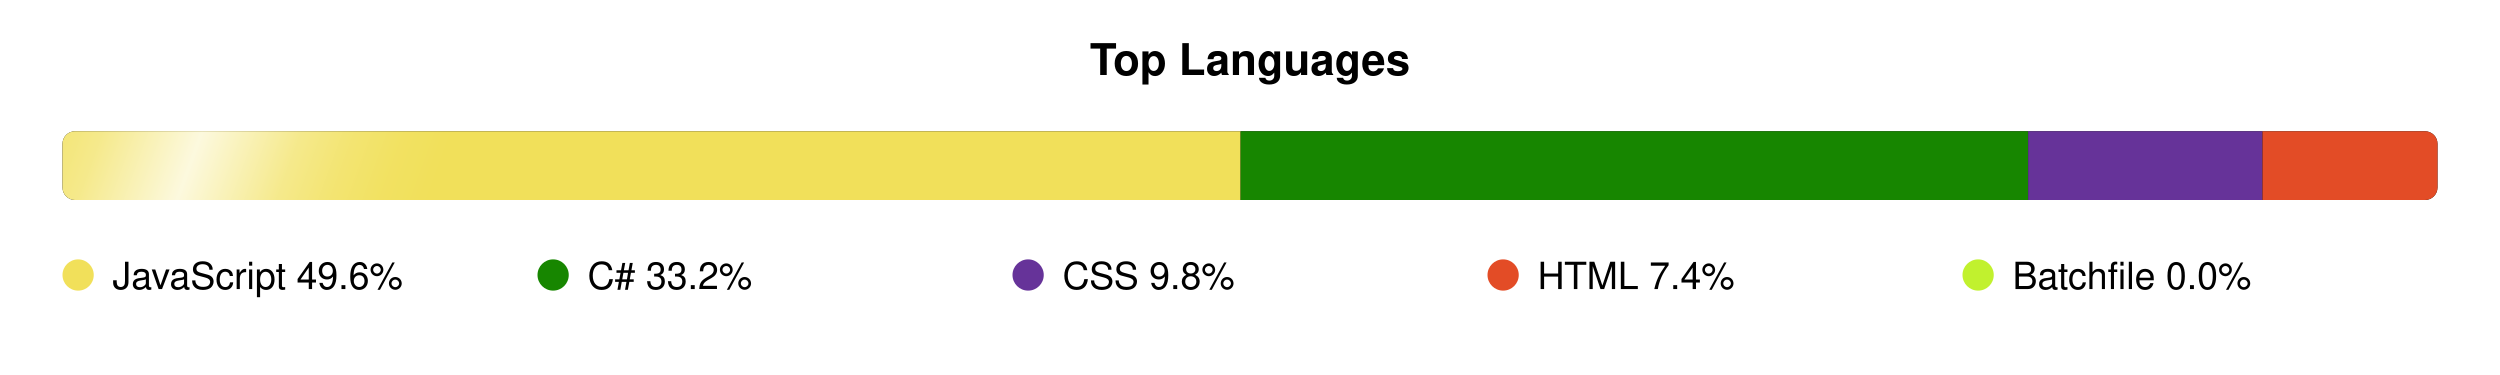
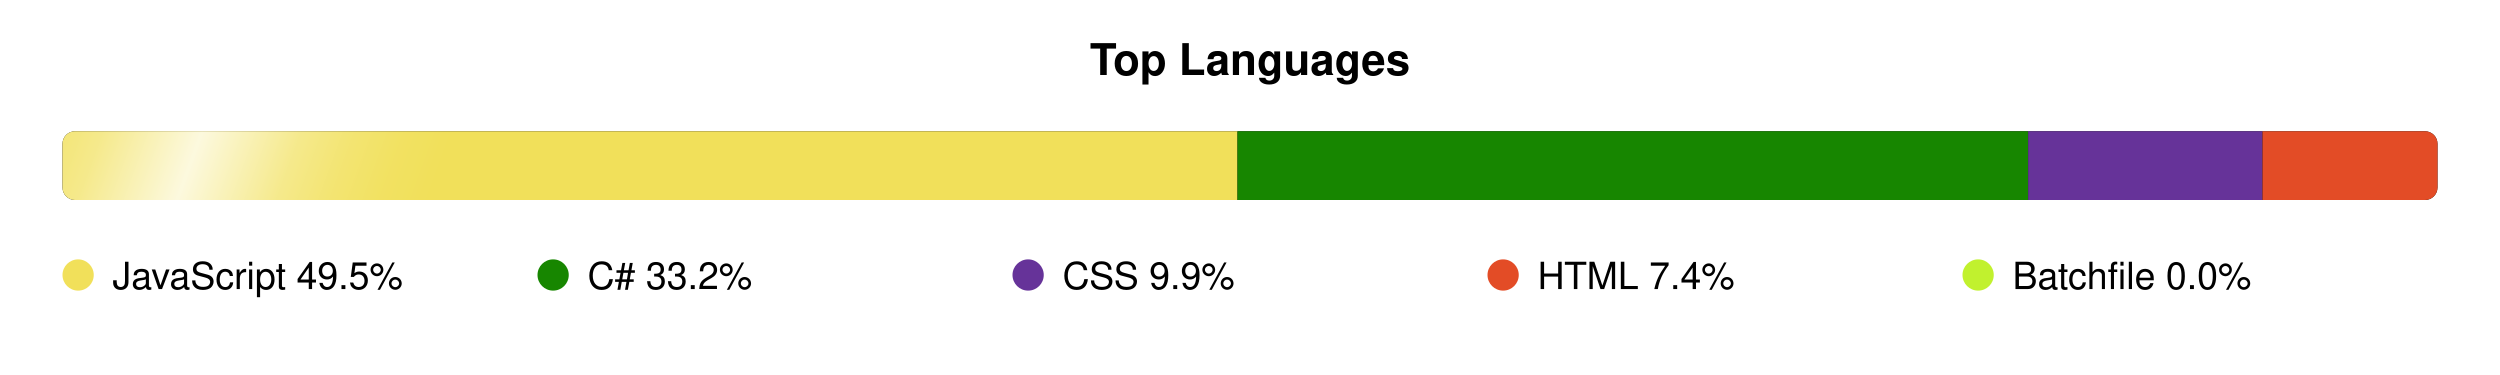
<svg xmlns="http://www.w3.org/2000/svg" width="800" height="120" viewBox="0 0 800 120">
  <defs>
    <clipPath id="bar-shape">
      <rect x="20" y="42" width="760" height="22" rx="4" />
    </clipPath>
    <linearGradient id="shimmer-grad" x1="0" y1="0" x2="1" y2="0">
      <stop offset="0%" stop-color="white" stop-opacity="0" />
      <stop offset="10%" stop-color="white" stop-opacity="0.05" />
      <stop offset="20%" stop-color="white" stop-opacity="0.15" />
      <stop offset="30%" stop-color="white" stop-opacity="0.3" />
      <stop offset="40%" stop-color="white" stop-opacity="0.55" />
      <stop offset="50%" stop-color="white" stop-opacity="0.8" />
      <stop offset="60%" stop-color="white" stop-opacity="0.55" />
      <stop offset="70%" stop-color="white" stop-opacity="0.3" />
      <stop offset="80%" stop-color="white" stop-opacity="0.15" />
      <stop offset="90%" stop-color="white" stop-opacity="0.05" />
      <stop offset="100%" stop-color="white" stop-opacity="0" />
    </linearGradient>
    <clipPath id="shimmer-clip">
      <rect x="20" y="42" width="760" height="22" rx="4" />
    </clipPath>
  </defs>
  <style>
    @media (prefers-color-scheme: dark) {
      .ttl { fill: #e6edf3; }
      .trk { fill: #21262d; }
      .leg { fill: #b1bac4; }
    }
    @media (prefers-color-scheme: light) {
      .ttl { fill: #1f2328; }
      .trk { fill: #eaeef2; }
      .leg { fill: #424a53; }
    }
    .ttl { font-family: -apple-system,BlinkMacSystemFont,'Segoe UI',Helvetica,Arial,sans-serif; font-size: 14px; font-weight: 600; }
    .leg { font-family: -apple-system,BlinkMacSystemFont,'Segoe UI',Helvetica,Arial,sans-serif; font-size: 12px; font-weight: 500; }
  </style>
  <text class="ttl" x="400" y="24" text-anchor="middle">Top Languages</text>
  <rect class="trk" x="20" y="42" width="760" height="22" rx="4" />
  <g clip-path="url(#bar-shape)">
-     <rect x="20" y="42" width="377" height="22" fill="#f1e05a" />
-     <rect x="397" y="42" width="252" height="22" fill="#178600" />
+     <rect x="20" y="42" width="376" height="22" fill="#f1e05a" />
+     <rect x="396" y="42" width="253" height="22" fill="#178600" />
    <rect x="649" y="42" width="75" height="22" fill="#663399" />
    <rect x="724" y="42" width="56" height="22" fill="#e34c26" />
  </g>
  <g clip-path="url(#shimmer-clip)">
    <g transform="skewX(-20)">
      <rect x="0" y="38" width="160" height="30" fill="url(#shimmer-grad)">
        <animateTransform attributeName="transform" type="translate" values="-180 0; -180 0; 960 0" keyTimes="0; 0.72; 1" calcMode="spline" keySplines="0 0 1 1; 0.3 0 0.7 1" dur="8s" repeatCount="indefinite" />
      </rect>
    </g>
  </g>
  <circle cx="25" cy="88" r="5" fill="#f1e05a">
    <animate attributeName="r" values="5;6.5;5" dur="2.5s" begin="0.0s" repeatCount="indefinite" calcMode="spline" keyTimes="0;0.5;1" keySplines="0.4 0 0.6 1;0.4 0 0.6 1" />
  </circle>
-   <text x="36" y="92.5" class="leg">JavaScript 49.6%</text>
+   <text x="36" y="92.5" class="leg">JavaScript 49.5%</text>
  <circle cx="177" cy="88" r="5" fill="#178600">
    <animate attributeName="r" values="5;6.5;5" dur="2.5s" begin="0.4s" repeatCount="indefinite" calcMode="spline" keyTimes="0;0.5;1" keySplines="0.4 0 0.6 1;0.4 0 0.6 1" />
  </circle>
  <text x="188" y="92.5" class="leg">C# 33.2%</text>
  <circle cx="329" cy="88" r="5" fill="#663399">
    <animate attributeName="r" values="5;6.5;5" dur="2.5s" begin="0.8s" repeatCount="indefinite" calcMode="spline" keyTimes="0;0.5;1" keySplines="0.4 0 0.6 1;0.4 0 0.6 1" />
  </circle>
-   <text x="340" y="92.5" class="leg">CSS 9.8%</text>
+   <text x="340" y="92.5" class="leg">CSS 9.9%</text>
  <circle cx="481" cy="88" r="5" fill="#e34c26">
    <animate attributeName="r" values="5;6.5;5" dur="2.5s" begin="1.2s" repeatCount="indefinite" calcMode="spline" keyTimes="0;0.5;1" keySplines="0.4 0 0.6 1;0.4 0 0.6 1" />
  </circle>
  <text x="492" y="92.5" class="leg">HTML 7.4%</text>
  <circle cx="633" cy="88" r="5" fill="#C1F12E">
    <animate attributeName="r" values="5;6.5;5" dur="2.5s" begin="1.6s" repeatCount="indefinite" calcMode="spline" keyTimes="0;0.5;1" keySplines="0.4 0 0.6 1;0.4 0 0.6 1" />
  </circle>
  <text x="644" y="92.5" class="leg">Batchfile 0.0%</text>
</svg>
